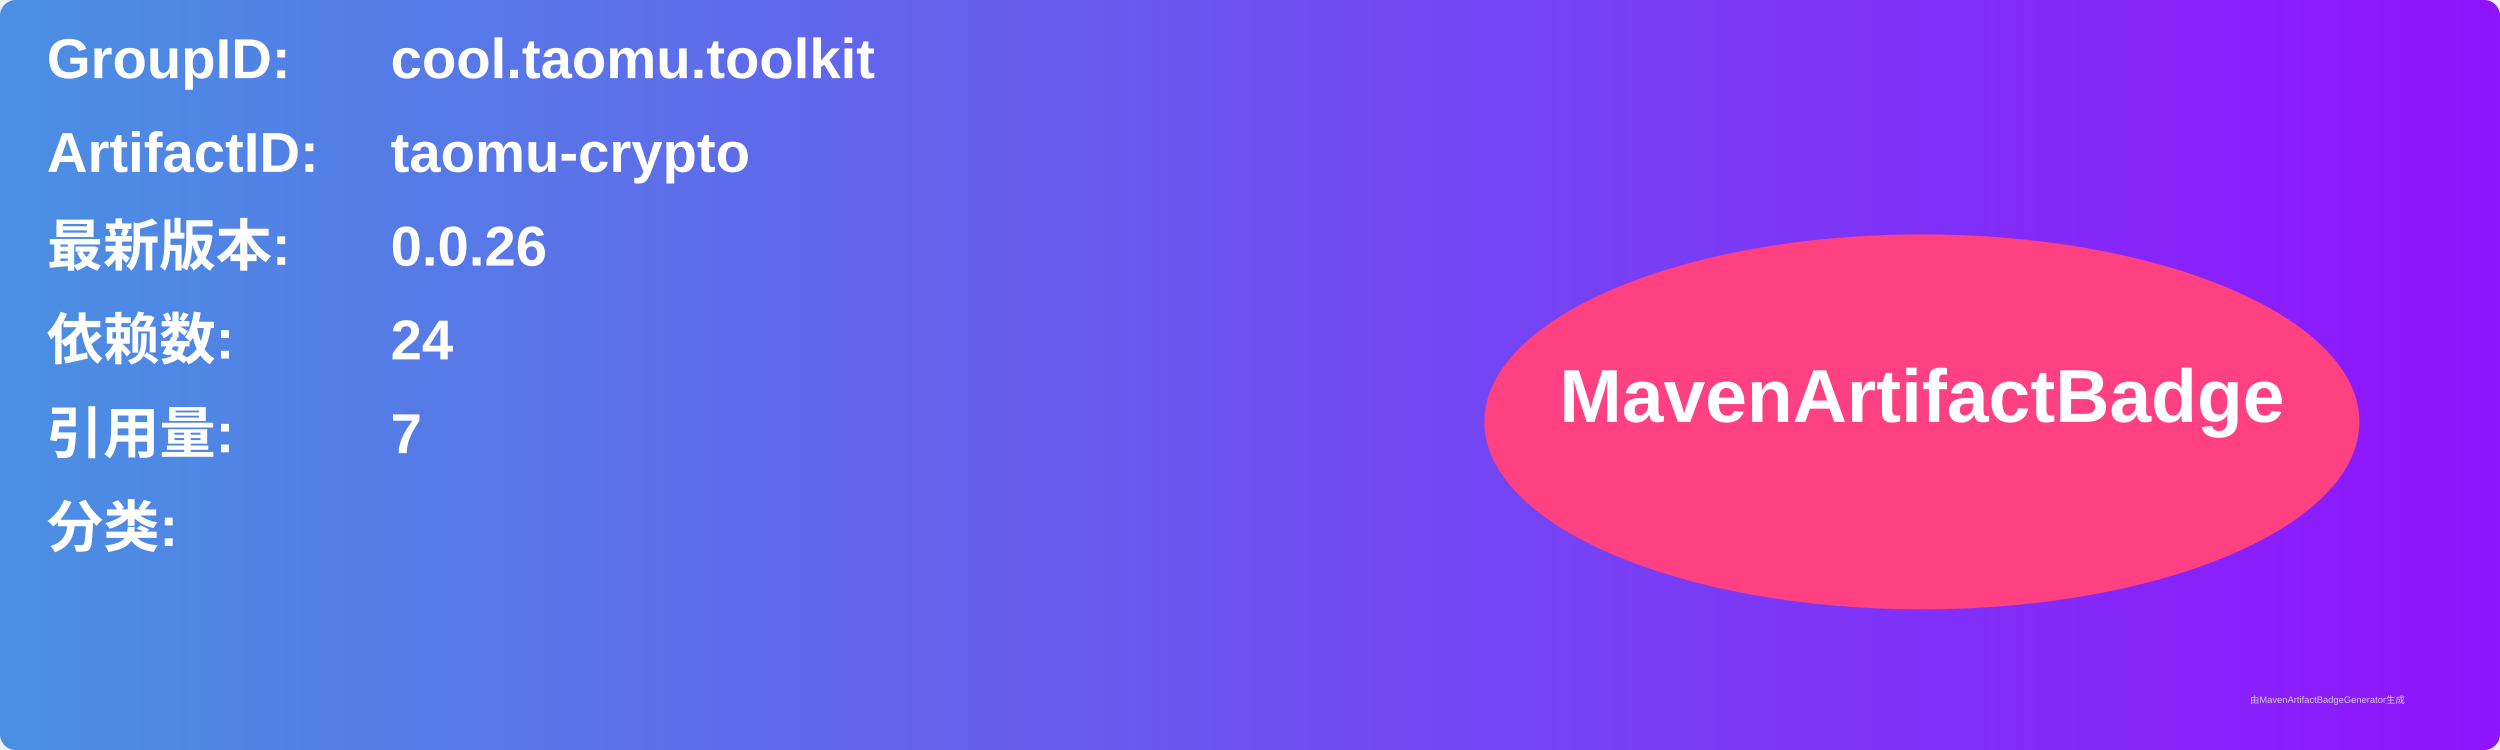
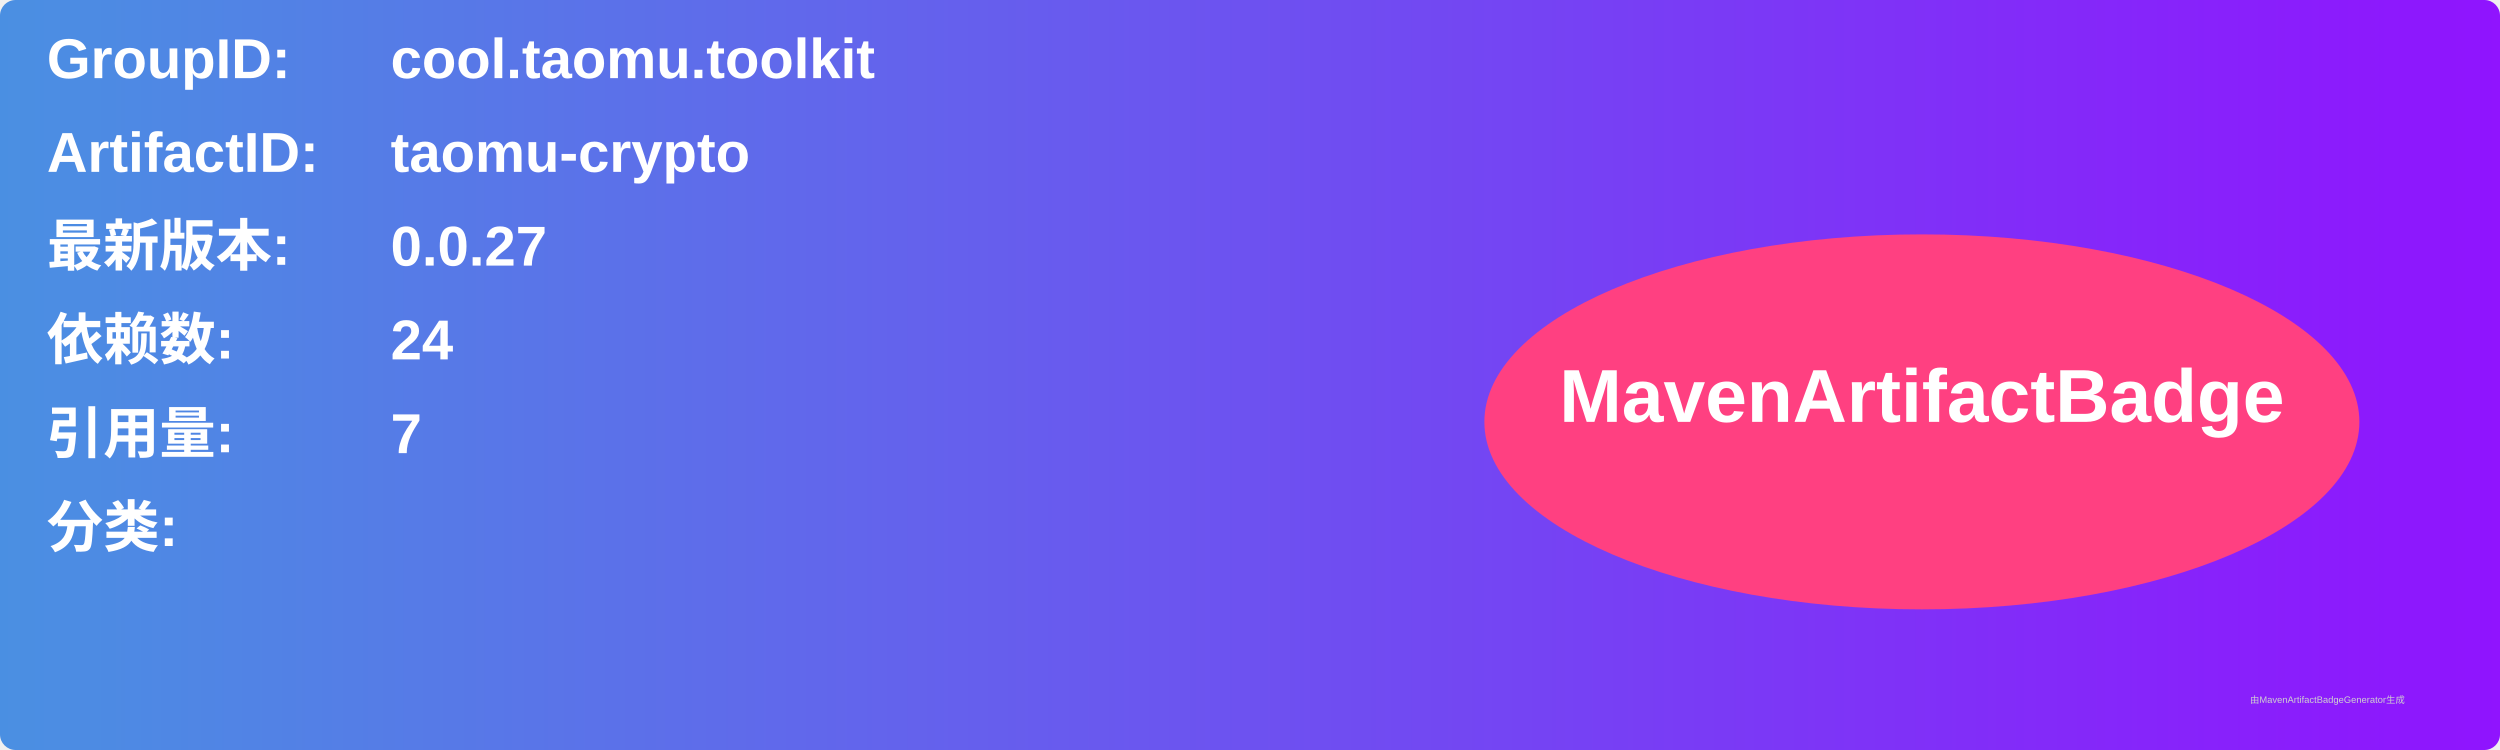
<svg xmlns="http://www.w3.org/2000/svg" width="800" height="240" viewBox="0 0 800 240">
  <linearGradient id="grad" x1="0%" y1="0%" x2="100%" y2="0%">
    <stop offset="0%" stop-color="#4a90e2" />
    <stop offset="100%" stop-color="#9013fe" />
  </linearGradient>
  <rect width="100%" height="100%" rx="5" ry="5" fill="url(#grad)" />
  <g transform="translate(15, 15)">
    <text x="0" y="10" font-family="Arial" font-size="18" fill="white" font-weight="bold" width="260">GroupID:</text>
    <text x="110" y="10" font-family="Arial" font-size="18" fill="white" font-weight="bold" width="460">cool.taomu.toolkit</text>
    <text x="0" y="40" font-family="Arial" font-size="18" fill="white" font-weight="bold" width="260">ArtifactID:</text>
    <text x="110" y="40" font-family="Arial" font-size="18" fill="white" font-weight="bold" width="460">taomu-crypto</text>
    <text x="0" y="70" font-family="Arial" font-size="18" fill="white" font-weight="bold">最新版本:</text>
    <text x="110" y="70" font-family="Arial" font-size="18" fill="white" font-weight="bold">
-       <tspan font-weight="bold">0.0.26</tspan>
+       <tspan font-weight="bold">0.0.27</tspan>
    </text>
    <text x="0" y="100" font-family="Arial" font-size="18" fill="white" font-weight="bold">依赖数: </text>
    <text x="110" y="100" font-family="Arial" font-size="18" fill="white">
      <tspan font-weight="bold">24</tspan>
    </text>
    <text x="0" y="130" font-family="Arial" font-size="18" fill="white" font-weight="bold">引用量: </text>
    <text x="110" y="130" font-family="Arial" font-size="18" fill="white">
      <tspan font-weight="bold">7</tspan>
    </text>
    <text x="0" y="160" font-family="Arial" font-size="18" fill="white" font-weight="bold">分类:</text>
    <text x="10" y="190" font-family="Arial" font-size="10" fill="white">
      <tspan font-weight="bold" />
    </text>
    <ellipse cx="600" cy="120" rx="140" ry="60" fill="#ff4081" />
    <text x="600" y="120" text-anchor="middle" font-family="Arial" font-size="24" fill="white" font-weight="bold">MavenArtifactBadge</text>
  </g>
  <text x="720" y="225" font-family="Arial" font-size="3" fill="#d0d0d0">由MavenArtifactBadgeGenerator生成</text>
</svg>
